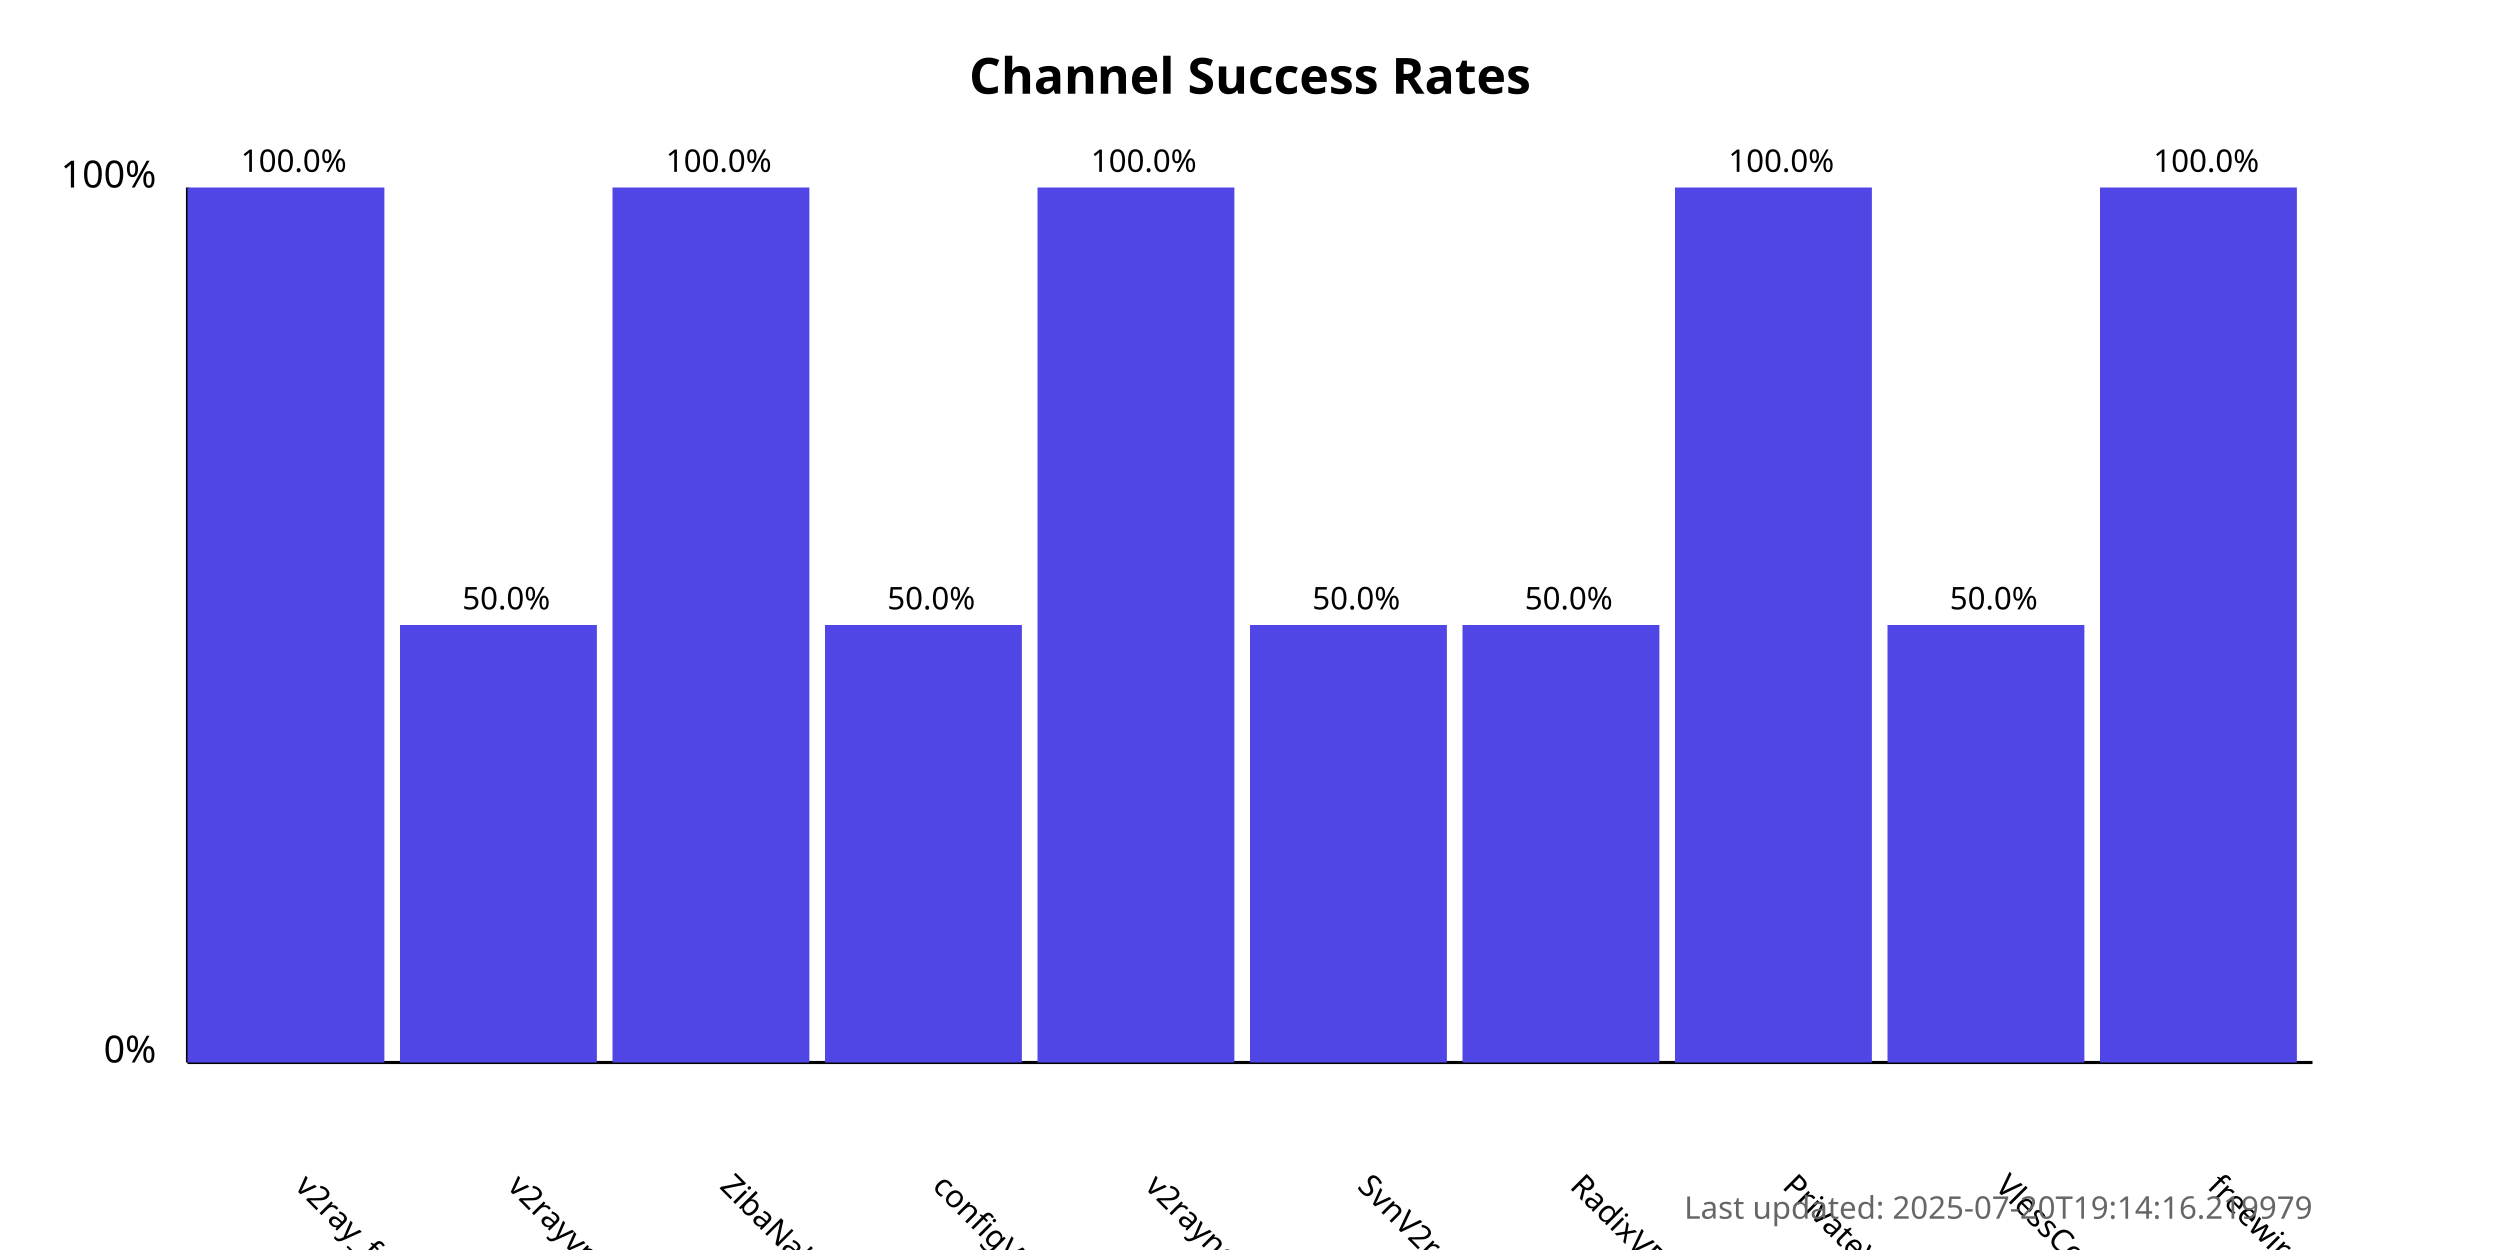
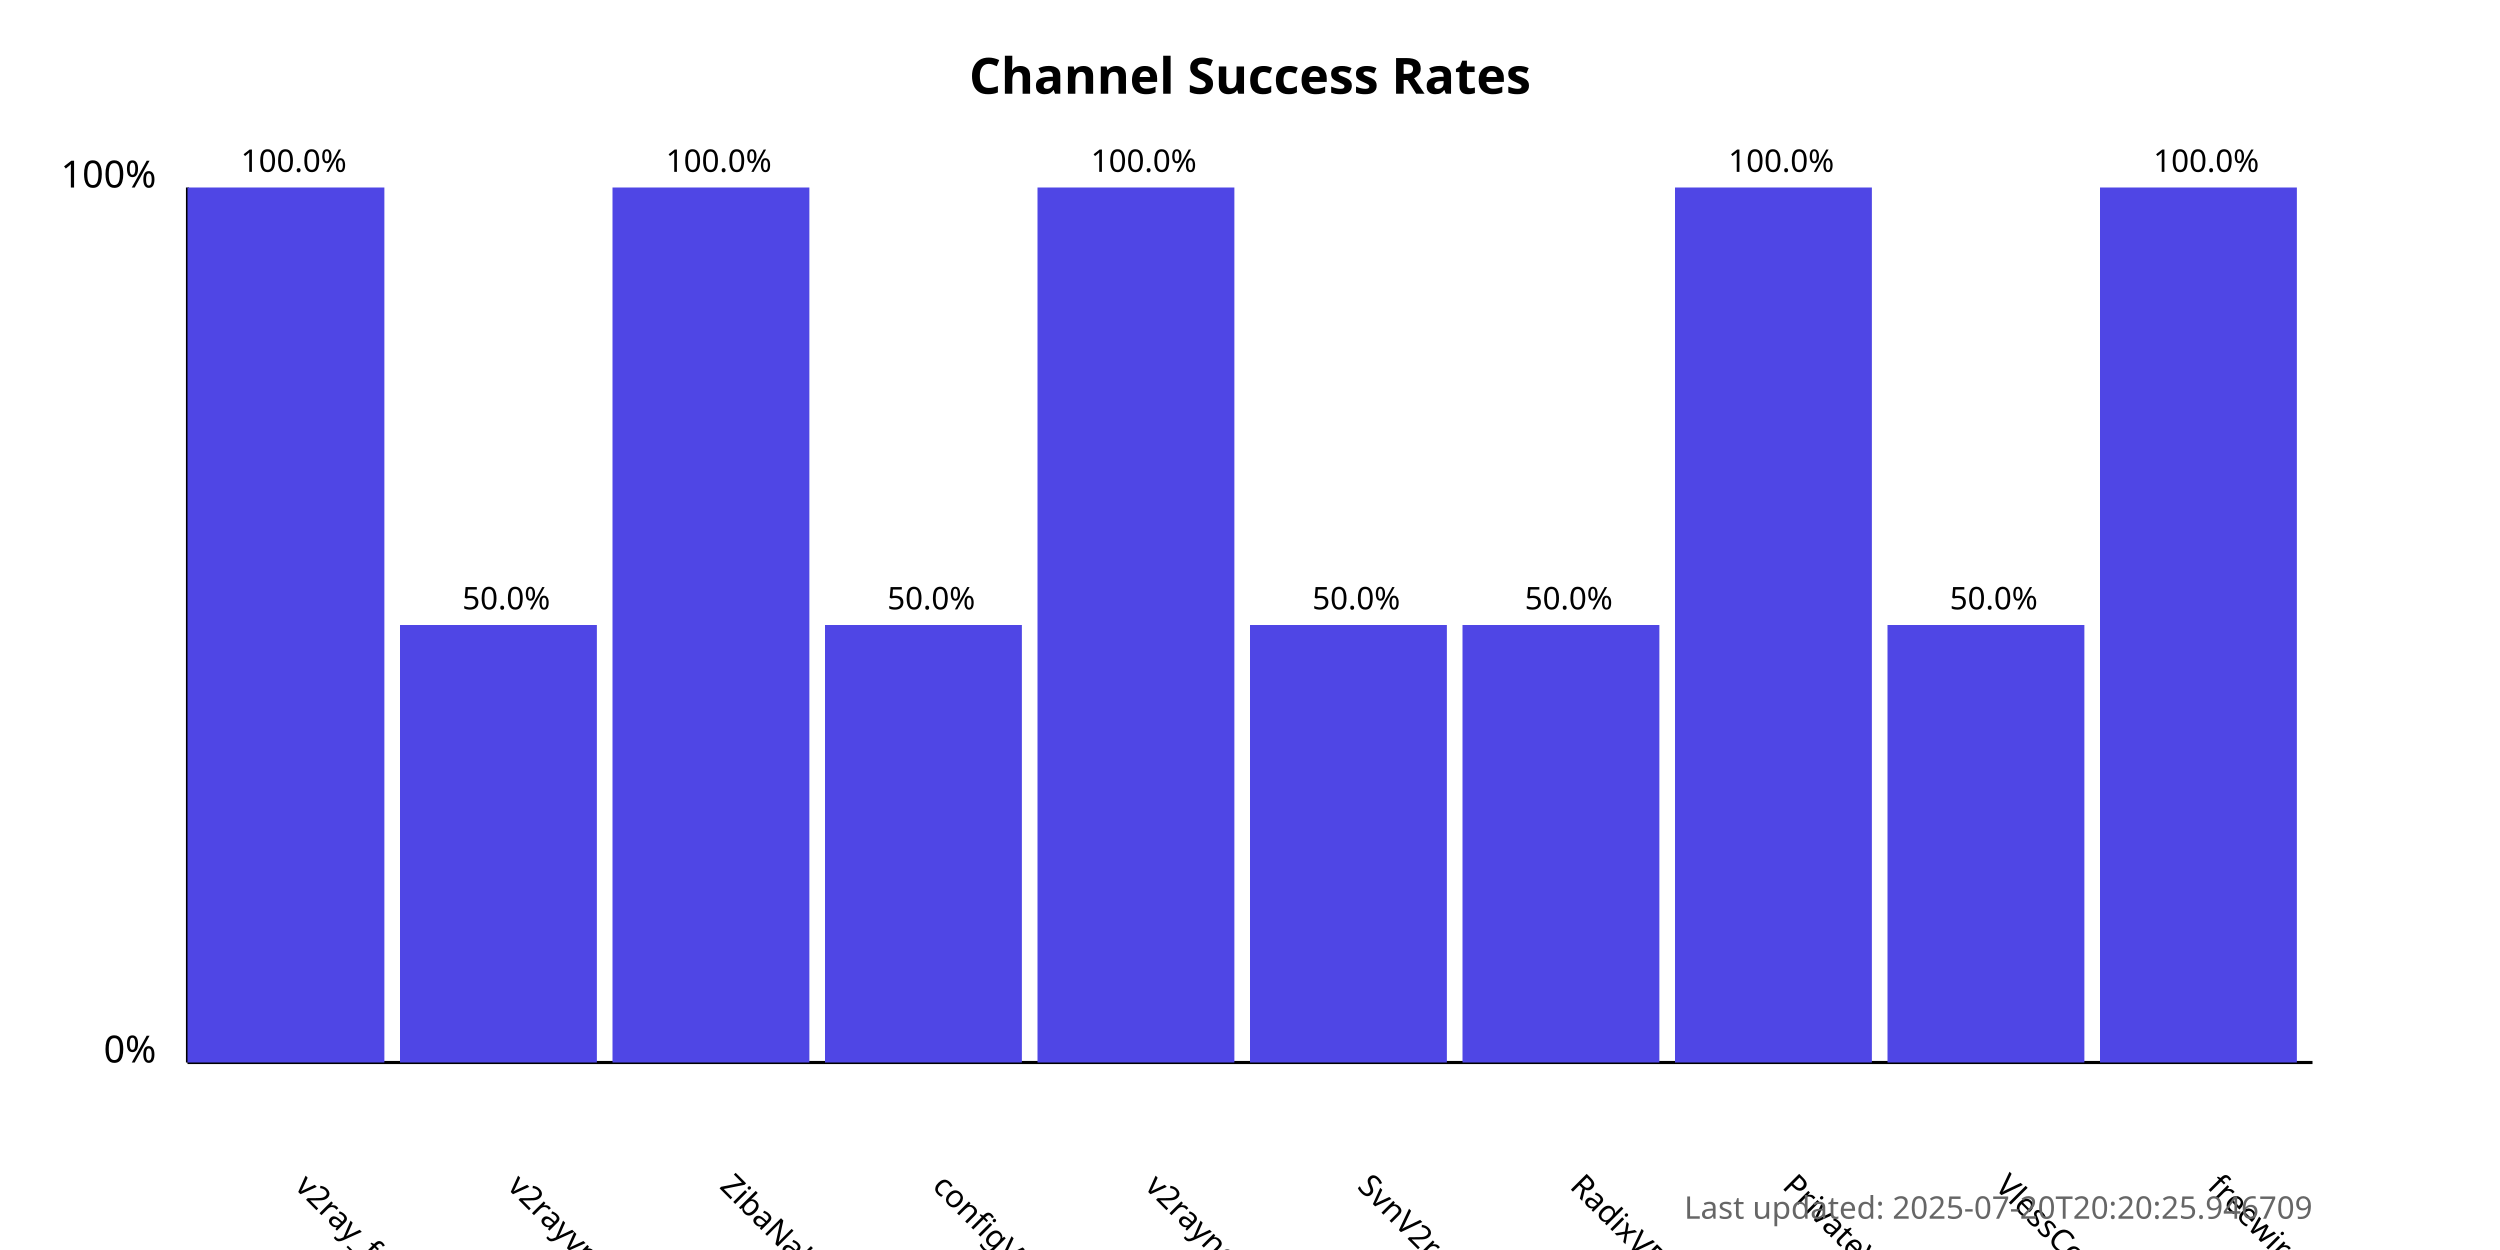
<svg xmlns="http://www.w3.org/2000/svg" width="800" height="400">
  <style>
            .chart-title { font: bold 16px sans-serif; }
            .axis-label { font: 12px sans-serif; }
            .tick-label { font: 10px sans-serif; }
            .bar { fill: #4f46e5; }
            .bar:hover { fill: #6366f1; }
            .timestamp { font: 10px sans-serif; fill: #666; }
        </style>
  <text x="400.0" y="30" text-anchor="middle" class="chart-title">
            Channel Success Rates
        </text>
  <line x1="60" y1="340" x2="60" y2="60" stroke="black" stroke-width="1" />
  <line x1="60" y1="340" x2="740" y2="340" stroke="black" stroke-width="1" />
  <text x="50" y="340" text-anchor="end" class="axis-label">0%</text>
  <text x="50" y="60" text-anchor="end" class="axis-label">100%</text>
  <g>
    <rect x="60" y="60.0" width="63.0" height="280.0" class="bar" />
    <text x="94.0" y="380" transform="rotate(45, 94.0, 380)" text-anchor="start" class="tick-label">
                v2ray_free_conf
            </text>
    <text x="94.0" y="55.0" text-anchor="middle" class="tick-label">
                100.0%
            </text>
  </g>
  <g>
    <rect x="128.0" y="200.0" width="63.0" height="140.0" class="bar" />
    <text x="162.0" y="380" transform="rotate(45, 162.0, 380)" text-anchor="start" class="tick-label">
                v2rayvpno
            </text>
    <text x="162.0" y="195.0" text-anchor="middle" class="tick-label">
                50.0%
            </text>
  </g>
  <g>
    <rect x="196.0" y="60.0" width="63.0" height="280.0" class="bar" />
    <text x="230.0" y="380" transform="rotate(45, 230.0, 380)" text-anchor="start" class="tick-label">
                ZibaNabz
            </text>
    <text x="230.0" y="55.0" text-anchor="middle" class="tick-label">
                100.0%
            </text>
  </g>
  <g>
    <rect x="264.0" y="200.0" width="63.0" height="140.0" class="bar" />
    <text x="298.0" y="380" transform="rotate(45, 298.0, 380)" text-anchor="start" class="tick-label">
                configV2rayForFree
            </text>
    <text x="298.0" y="195.0" text-anchor="middle" class="tick-label">
                50.0%
            </text>
  </g>
  <g>
    <rect x="332.0" y="60.0" width="63.0" height="280.0" class="bar" />
    <text x="366.0" y="380" transform="rotate(45, 366.0, 380)" text-anchor="start" class="tick-label">
                v2rayngvpn
            </text>
    <text x="366.0" y="55.0" text-anchor="middle" class="tick-label">
                100.0%
            </text>
  </g>
  <g>
    <rect x="400.0" y="200.0" width="63.0" height="140.0" class="bar" />
    <text x="434.0" y="380" transform="rotate(45, 434.0, 380)" text-anchor="start" class="tick-label">
                SvnV2ray
            </text>
    <text x="434.0" y="195.0" text-anchor="middle" class="tick-label">
                50.0%
            </text>
  </g>
  <g>
    <rect x="468.0" y="200.0" width="63.0" height="140.0" class="bar" />
    <text x="502.0" y="380" transform="rotate(45, 502.0, 380)" text-anchor="start" class="tick-label">
                RadixVPN
            </text>
    <text x="502.0" y="195.0" text-anchor="middle" class="tick-label">
                50.0%
            </text>
  </g>
  <g>
    <rect x="536.0" y="60.0" width="63.0" height="280.0" class="bar" />
    <text x="570.0" y="380" transform="rotate(45, 570.0, 380)" text-anchor="start" class="tick-label">
                PrivateVPNs
            </text>
    <text x="570.0" y="55.0" text-anchor="middle" class="tick-label">
                100.0%
            </text>
  </g>
  <g>
    <rect x="604.0" y="200.0" width="63.0" height="140.0" class="bar" />
    <text x="638.0" y="380" transform="rotate(45, 638.0, 380)" text-anchor="start" class="tick-label">
                VlessConfig
            </text>
    <text x="638.0" y="195.0" text-anchor="middle" class="tick-label">
                50.0%
            </text>
  </g>
  <g>
    <rect x="672.0" y="60.0" width="63.0" height="280.0" class="bar" />
    <text x="706.0" y="380" transform="rotate(45, 706.0, 380)" text-anchor="start" class="tick-label">
                freewireguard
            </text>
    <text x="706.0" y="55.0" text-anchor="middle" class="tick-label">
                100.0%
            </text>
  </g>
  <text x="740" y="390" text-anchor="end" class="timestamp">
-             Last updated: 2025-07-20T19:14:16.219979
+             Last updated: 2025-07-20T20:20:25.946709
        </text>
</svg>
